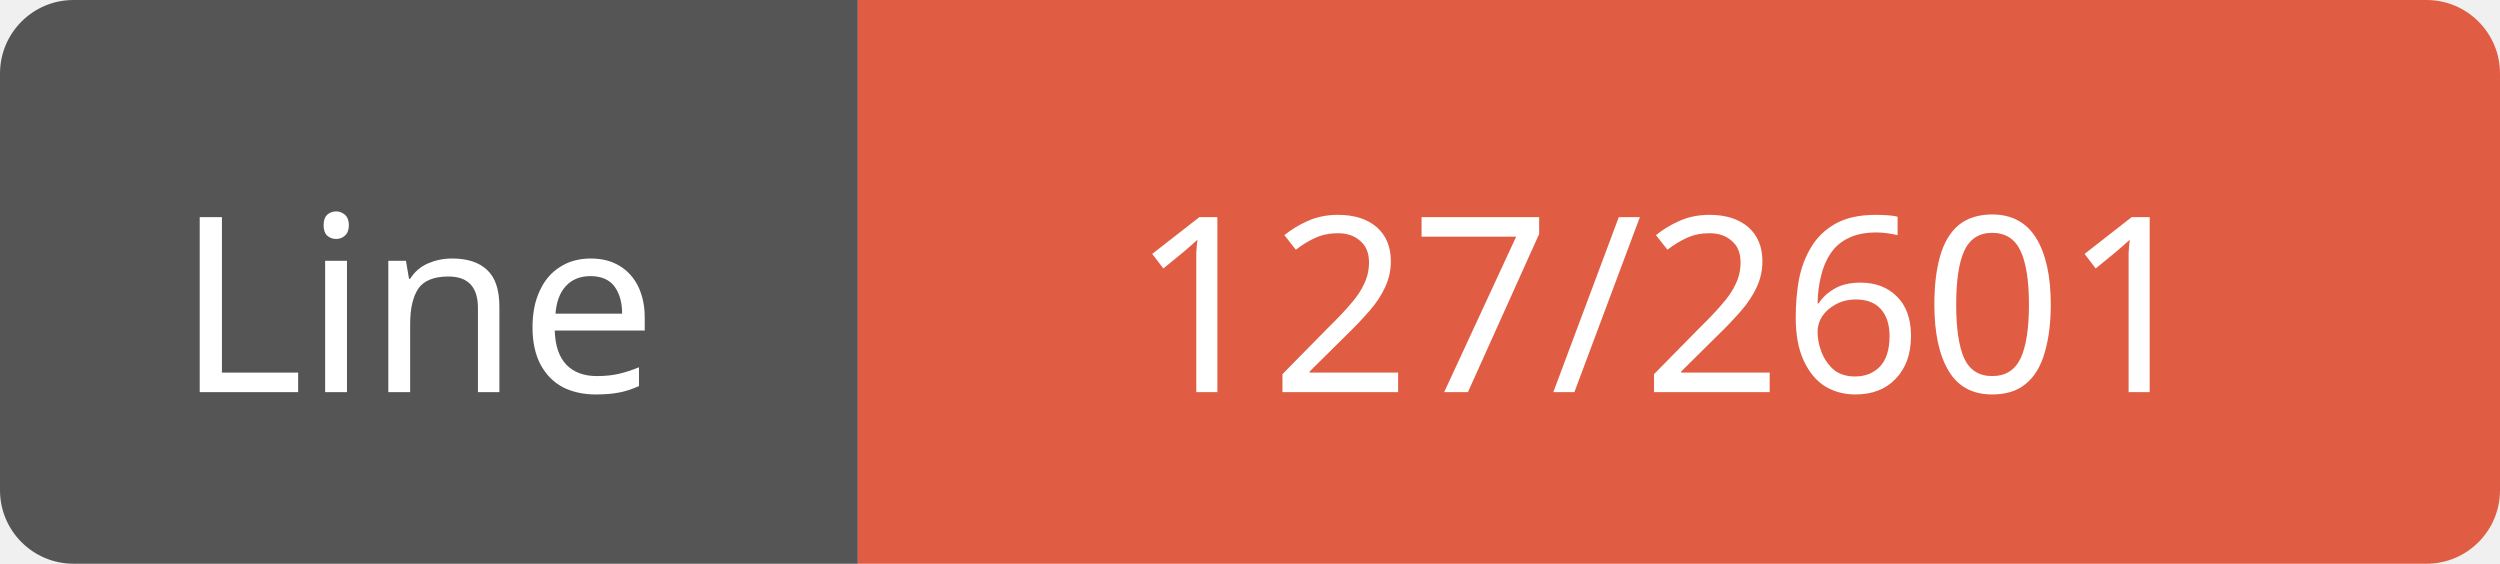
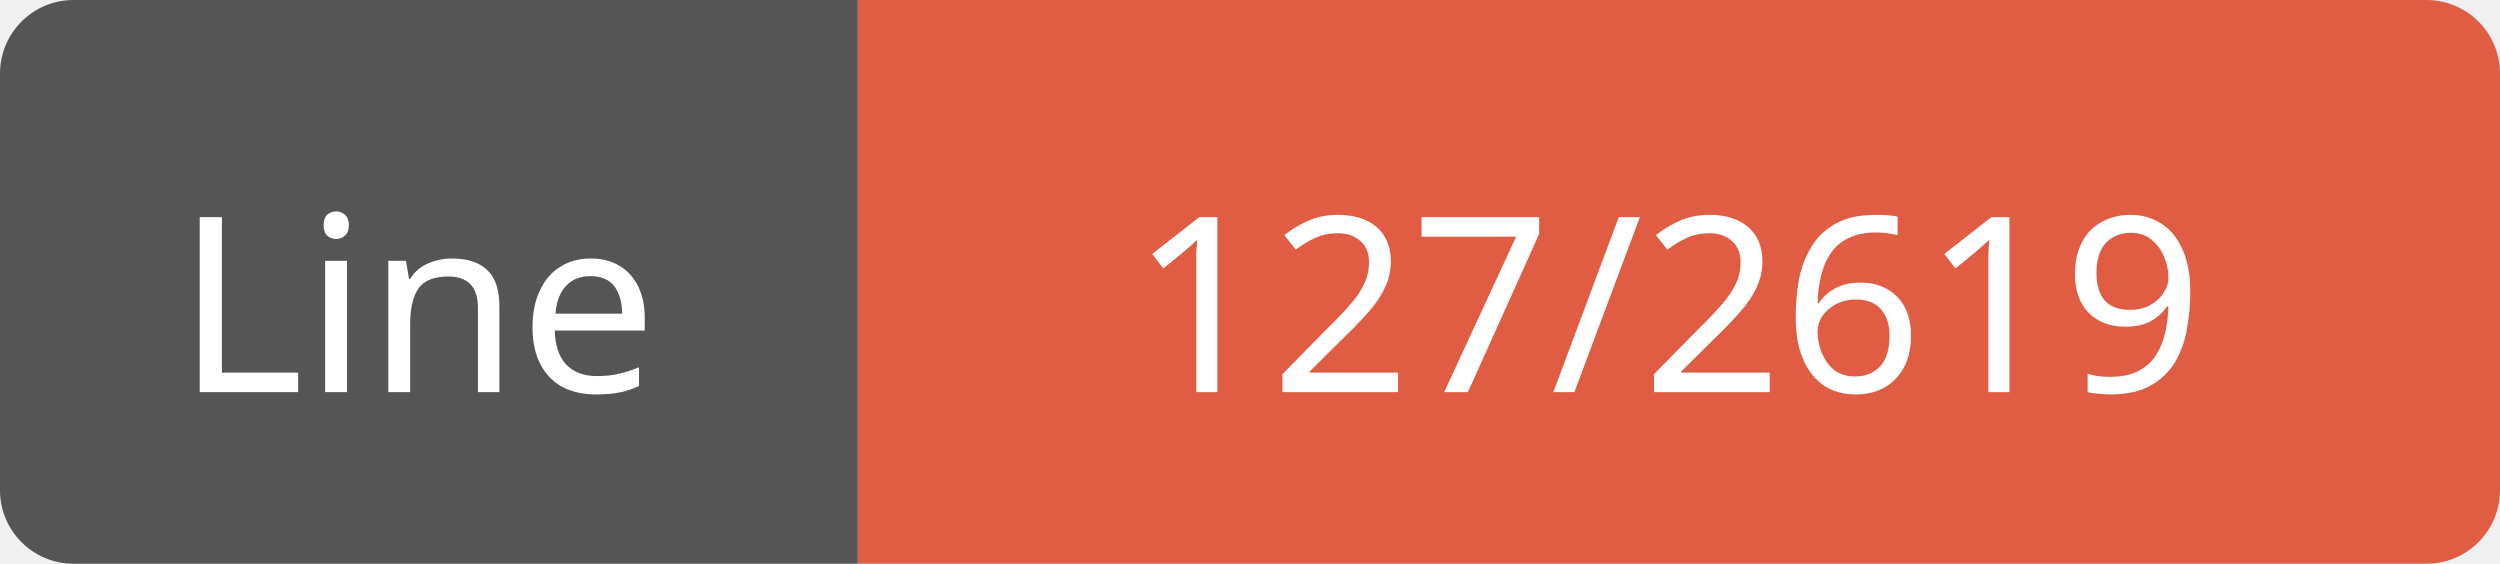
<svg xmlns="http://www.w3.org/2000/svg" width="102" height="23">
  <path d="M3,0 h29 h3 v23 h-3 h-29 a3,3 0 0 1 -3,-3 v-17 a3,3 0 0 1 3,-3 z" fill="#555" />
  <path d="M38,0 h61 a3,3 0 0 1 3,3 v17 a3,3 0 0 1 -3,3 h-61 h-3 v-23 h3 z" fill="#e05d44" />
  <text x="17" y="16" fill="#fff" font-family="Verdana" font-size="10" text-anchor="middle">Line</text>
-   <text x="68" y="16" fill="#fff" font-family="Verdana" font-size="10" text-anchor="middle">127/2601</text>
+   <text x="68" y="16" fill="#fff" font-family="Verdana" font-size="10" text-anchor="middle">127/2619</text>
</svg>
